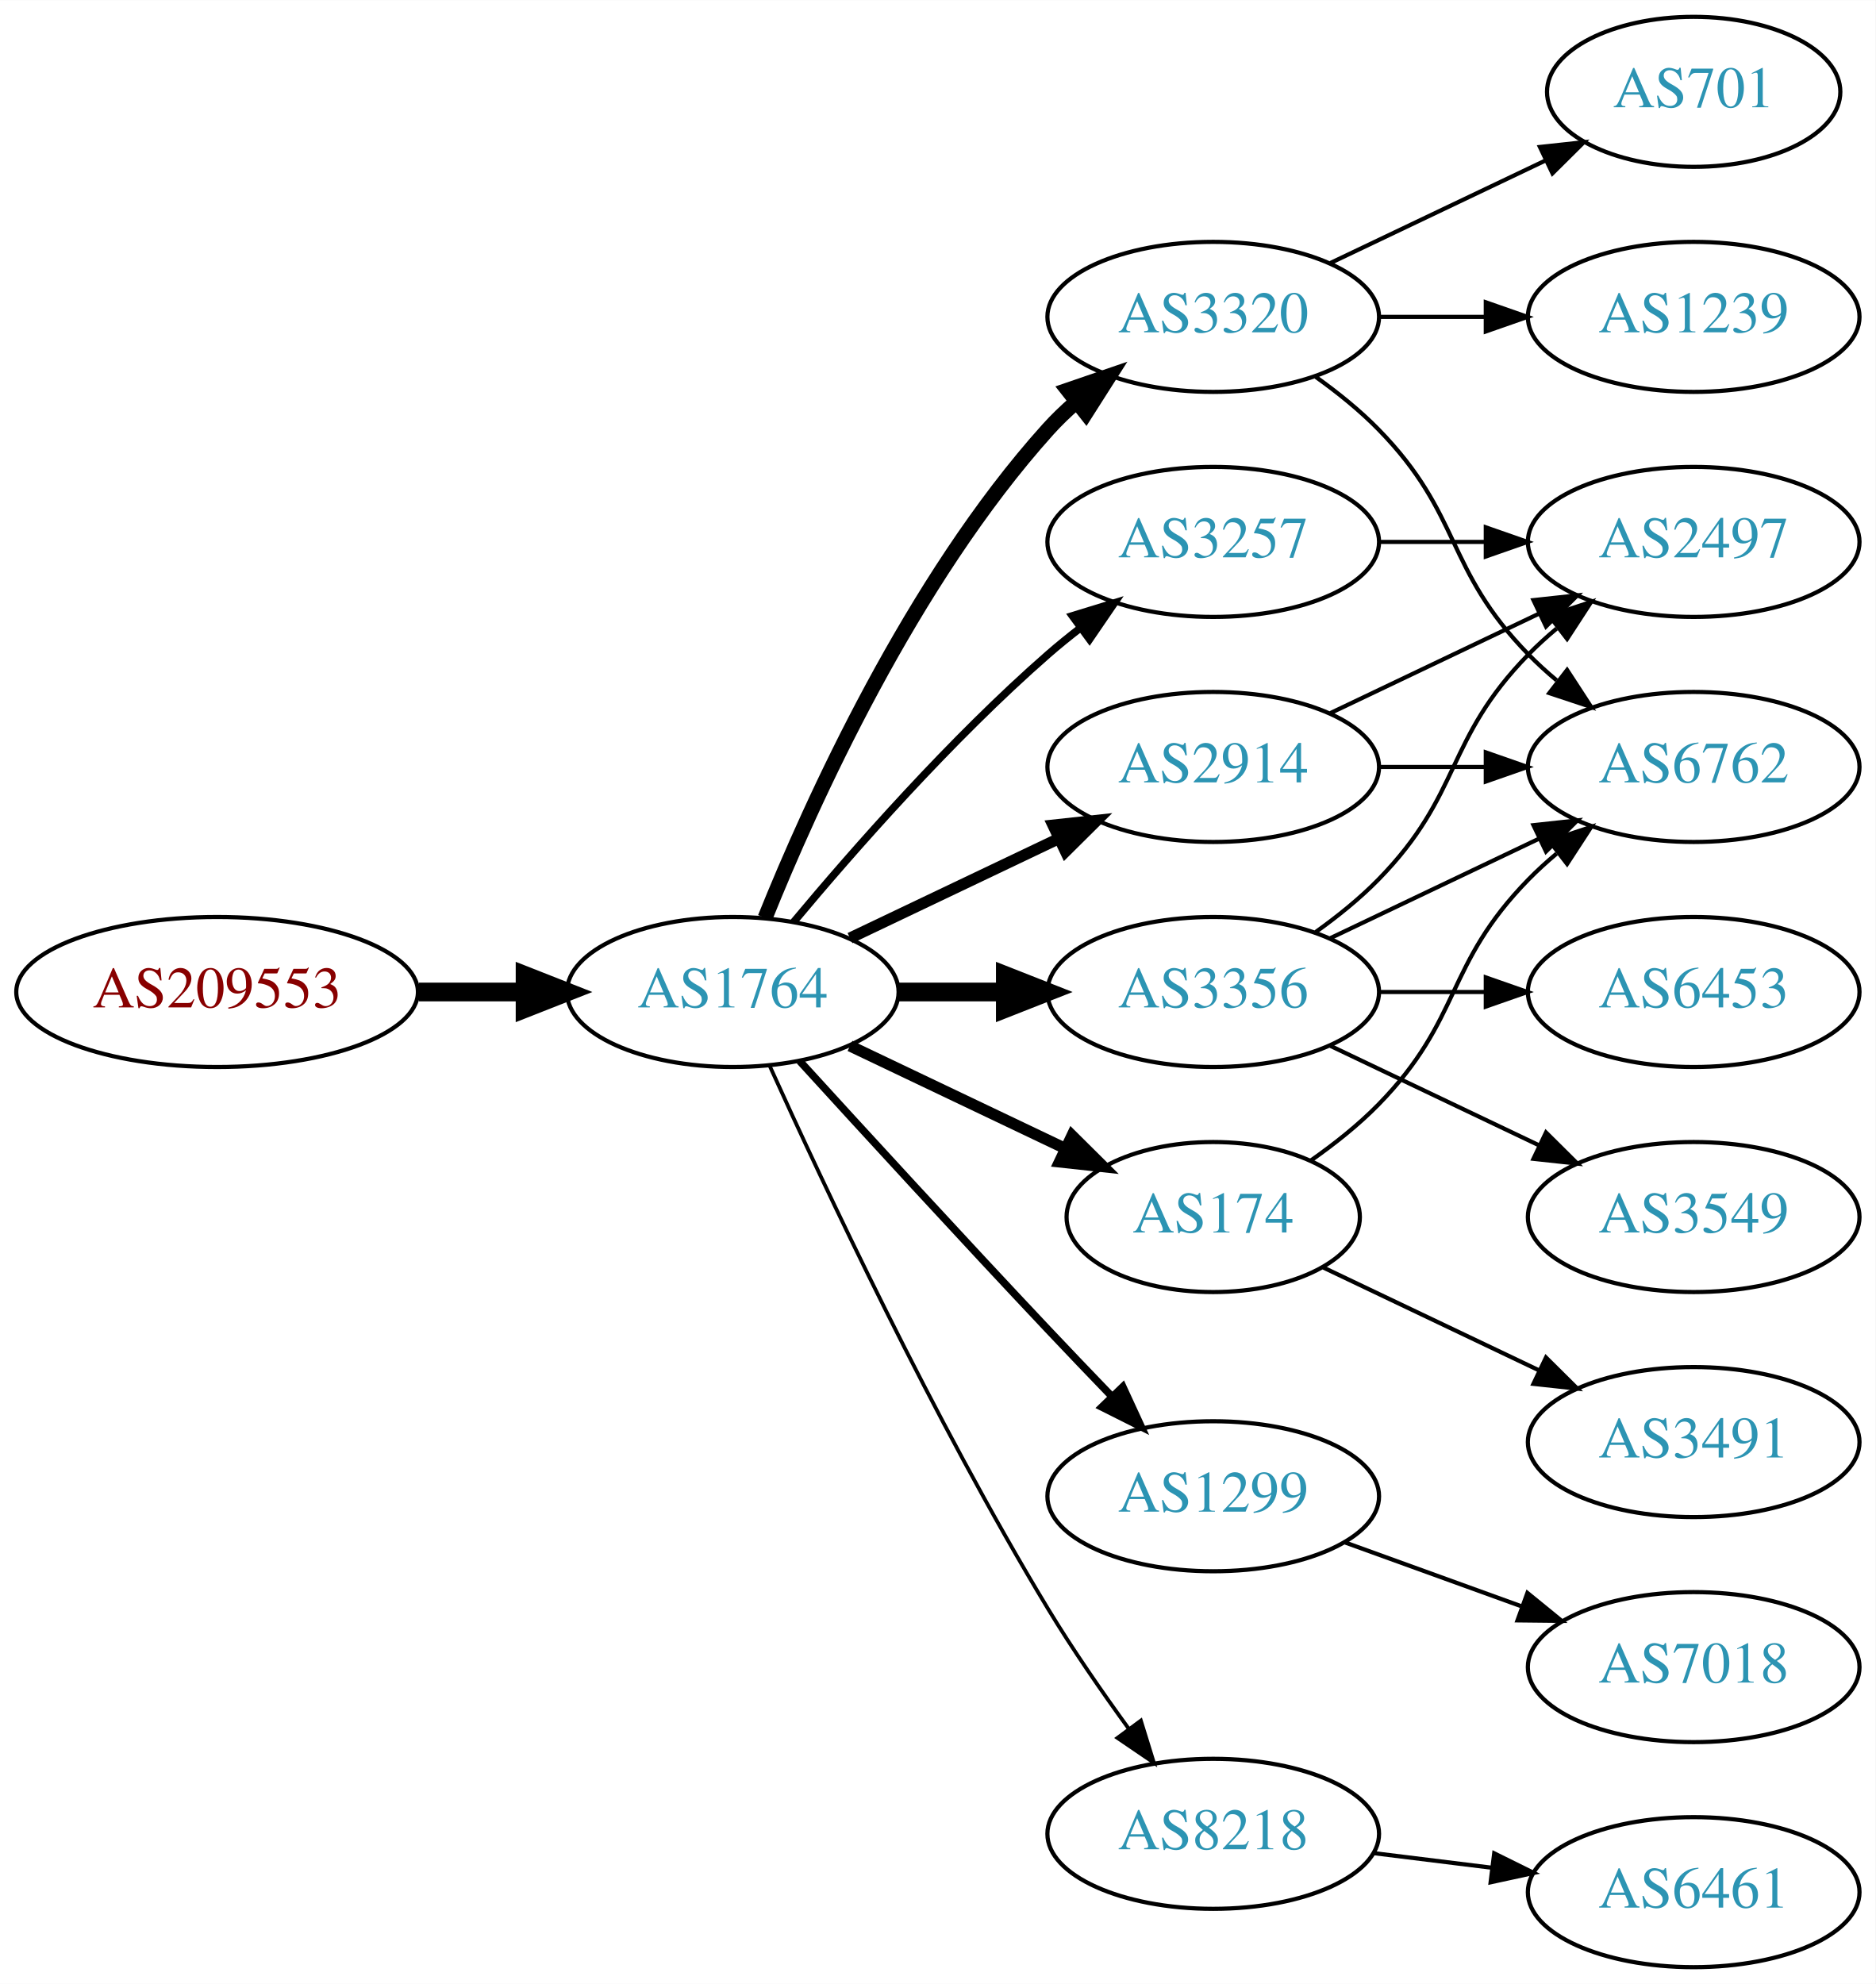
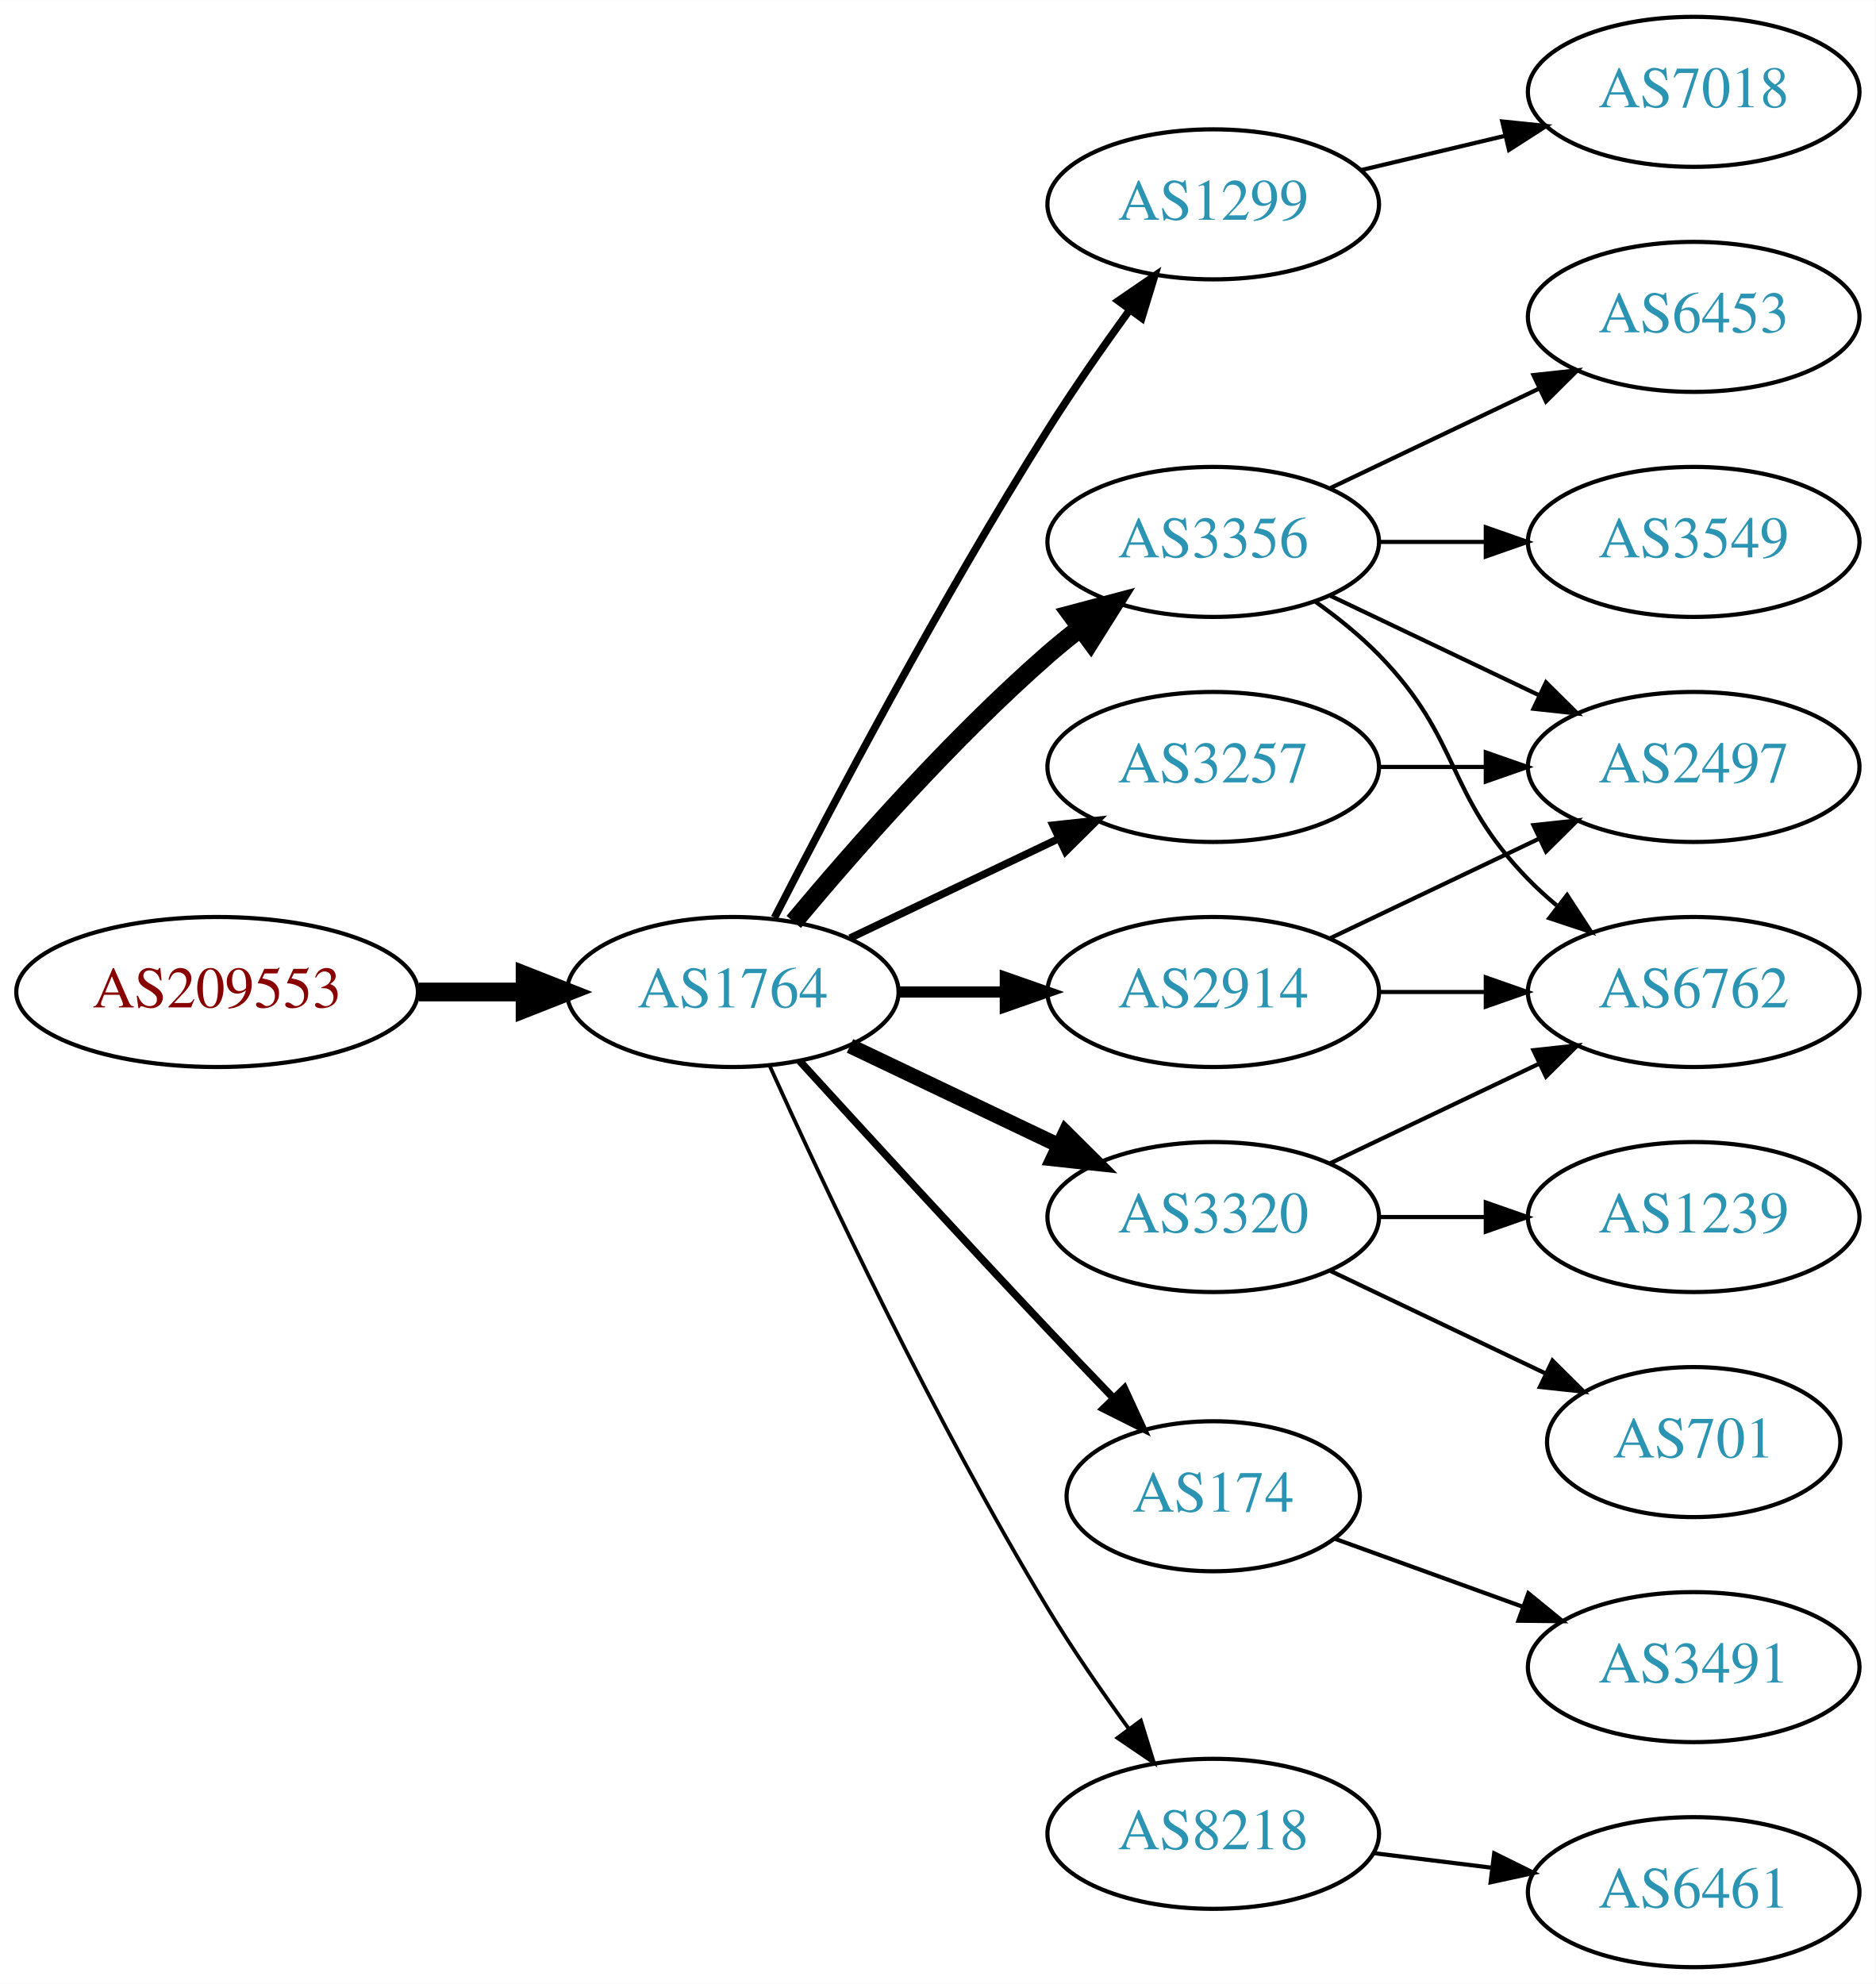
<svg xmlns="http://www.w3.org/2000/svg" xmlns:xlink="http://www.w3.org/1999/xlink" width="450pt" height="476pt" viewBox="0.00 0.00 450.07 476.00">
  <g id="graph0" class="graph" transform="scale(1 1) rotate(0) translate(4 472)">
    <polygon fill="white" stroke="none" points="-4,4 -4,-472 446.07,-472 446.07,4 -4,4" />
    <g id="node1" class="node">
      <g id="a_node1">
        <a xlink:href="/asn/209553" xlink:title="AS209553 ~ JAGGAER Austria GmbH [AT]">
          <ellipse fill="#ffffff" stroke="black" cx="48.096" cy="-234" rx="48.192" ry="18" />
          <text text-anchor="middle" x="48.096" y="-230.3" font-family="Times,serif" font-size="14.00" fill="#880000">AS209553</text>
        </a>
      </g>
    </g>
    <g id="node2" class="node">
      <g id="a_node2">
        <a xlink:href="/asn/1764" xlink:title="AS1764 ~ NEXTLAYER-AS [AT]">
          <ellipse fill="#ffffff" stroke="black" cx="171.838" cy="-234" rx="39.794" ry="18" />
          <text text-anchor="middle" x="171.838" y="-230.3" font-family="Times,serif" font-size="14.00" fill="#2c94b3">AS1764</text>
        </a>
      </g>
    </g>
    <g id="edge1" class="edge">
      <path fill="none" stroke="black" stroke-width="4.5" d="M96.513,-234C104.867,-234 113.577,-234 121.969,-234" />
      <polygon fill="black" stroke="black" stroke-width="4.5" points="122.004,-237.938 132.004,-234 122.004,-230.063 122.004,-237.938" />
    </g>
    <g id="node3" class="node">
      <g id="a_node3">
-         <a xlink:href="/asn/2914" xlink:title="AS2914 ~ NTT America, Inc. [US]">
-           <ellipse fill="#ffffff" stroke="black" cx="287.131" cy="-288" rx="39.794" ry="18" />
-           <text text-anchor="middle" x="287.131" y="-284.3" font-family="Times,serif" font-size="14.00" fill="#2c94b3">AS2914</text>
+         <a xlink:href="/asn/1299" xlink:title="AS1299 ~ Telia Carrier [EU]">
+           <ellipse fill="#ffffff" stroke="black" cx="287.131" cy="-423" rx="39.794" ry="18" />
+           <text text-anchor="middle" x="287.131" y="-419.3" font-family="Times,serif" font-size="14.00" fill="#2c94b3">AS1299</text>
        </a>
      </g>
    </g>
    <g id="edge2" class="edge">
-       <path fill="none" stroke="black" stroke-width="2.7" d="M199.974,-246.934C214.968,-254.081 233.789,-263.052 250.013,-270.785" />
-       <polygon fill="black" stroke="black" stroke-width="2.7" points="248.683,-274.028 259.216,-275.171 251.695,-267.709 248.683,-274.028" />
+       <path fill="none" stroke="black" stroke-width="1.8" d="M181.864,-251.852C195.3,-278.055 221.75,-328.237 247.484,-369 253.547,-378.604 260.667,-388.813 267.133,-397.739" />
+       <polygon fill="black" stroke="black" stroke-width="1.8" points="264.339,-399.848 273.075,-405.843 269.984,-395.709 264.339,-399.848" />
    </g>
    <g id="node4" class="node">
      <g id="a_node4">
-         <a xlink:href="/asn/3320" xlink:title="AS3320 ~ DTAG [DE]">
-           <ellipse fill="#ffffff" stroke="black" cx="287.131" cy="-396" rx="39.794" ry="18" />
-           <text text-anchor="middle" x="287.131" y="-392.3" font-family="Times,serif" font-size="14.00" fill="#2c94b3">AS3320</text>
+         <a xlink:href="/asn/3356" xlink:title="AS3356 ~ Level 3 Parent, LLC [US]">
+           <ellipse fill="#ffffff" stroke="black" cx="287.131" cy="-342" rx="39.794" ry="18" />
+           <text text-anchor="middle" x="287.131" y="-338.3" font-family="Times,serif" font-size="14.00" fill="#2c94b3">AS3356</text>
        </a>
      </g>
    </g>
    <g id="edge3" class="edge">
-       <path fill="none" stroke="black" stroke-width="3.6" d="M179.586,-251.787C190.637,-279.243 214.69,-332.578 247.484,-369 249.487,-371.224 251.706,-373.363 254.038,-375.397" />
-       <polygon fill="black" stroke="black" stroke-width="3.6" points="252.236,-378.433 262.257,-381.873 256.569,-372.935 252.236,-378.433" />
+       <path fill="none" stroke="black" stroke-width="4.5" d="M186.468,-250.817C200.751,-267.929 224.297,-294.745 247.484,-315 249.95,-317.154 252.589,-319.294 255.286,-321.372" />
+       <polygon fill="black" stroke="black" stroke-width="4.5" points="253.052,-324.616 263.44,-327.37 257.718,-318.273 253.052,-324.616" />
    </g>
    <g id="node5" class="node">
      <g id="a_node5">
-         <a xlink:href="/asn/3356" xlink:title="AS3356 ~ Level 3 Parent, LLC [US]">
-           <ellipse fill="#ffffff" stroke="black" cx="287.131" cy="-234" rx="39.794" ry="18" />
-           <text text-anchor="middle" x="287.131" y="-230.3" font-family="Times,serif" font-size="14.00" fill="#2c94b3">AS3356</text>
+         <a xlink:href="/asn/3320" xlink:title="AS3320 ~ DTAG [DE]">
+           <ellipse fill="#ffffff" stroke="black" cx="287.131" cy="-180" rx="39.794" ry="18" />
+           <text text-anchor="middle" x="287.131" y="-176.3" font-family="Times,serif" font-size="14.00" fill="#2c94b3">AS3320</text>
        </a>
      </g>
    </g>
    <g id="edge4" class="edge">
-       <path fill="none" stroke="black" stroke-width="4.5" d="M211.51,-234C219.713,-234 228.477,-234 237.009,-234" />
-       <polygon fill="black" stroke="black" stroke-width="4.5" points="237.248,-237.938 247.248,-234 237.248,-230.063 237.248,-237.938" />
+       <path fill="none" stroke="black" stroke-width="3.6" d="M199.974,-221.066C214.968,-213.919 233.789,-204.948 250.013,-197.215" />
+       <polygon fill="black" stroke="black" stroke-width="3.6" points="251.695,-200.291 259.216,-192.829 248.683,-193.972 251.695,-200.291" />
    </g>
    <g id="node6" class="node">
      <g id="a_node6">
-         <a xlink:href="/asn/174" xlink:title="AS174 ~ Cogent Communications [US]">
-           <ellipse fill="#ffffff" stroke="black" cx="287.131" cy="-180" rx="35.194" ry="18" />
-           <text text-anchor="middle" x="287.131" y="-176.3" font-family="Times,serif" font-size="14.00" fill="#2c94b3">AS174</text>
+         <a xlink:href="/asn/2914" xlink:title="AS2914 ~ NTT America, Inc. [US]">
+           <ellipse fill="#ffffff" stroke="black" cx="287.131" cy="-234" rx="39.794" ry="18" />
+           <text text-anchor="middle" x="287.131" y="-230.3" font-family="Times,serif" font-size="14.00" fill="#2c94b3">AS2914</text>
        </a>
      </g>
    </g>
    <g id="edge5" class="edge">
-       <path fill="none" stroke="black" stroke-width="2.7" d="M199.974,-221.066C215.406,-213.71 234.892,-204.423 251.427,-196.541" />
-       <polygon fill="black" stroke="black" stroke-width="2.7" points="253.247,-199.551 260.769,-192.089 250.236,-193.232 253.247,-199.551" />
+       <path fill="none" stroke="black" stroke-width="2.7" d="M211.51,-234C219.713,-234 228.477,-234 237.009,-234" />
+       <polygon fill="black" stroke="black" stroke-width="2.7" points="237.248,-237.5 247.248,-234 237.248,-230.5 237.248,-237.5" />
    </g>
    <g id="node7" class="node">
      <g id="a_node7">
-         <a xlink:href="/asn/1299" xlink:title="AS1299 ~ Telia Carrier [EU]">
-           <ellipse fill="#ffffff" stroke="black" cx="287.131" cy="-113" rx="39.794" ry="18" />
-           <text text-anchor="middle" x="287.131" y="-109.3" font-family="Times,serif" font-size="14.00" fill="#2c94b3">AS1299</text>
+         <a xlink:href="/asn/174" xlink:title="AS174 ~ Cogent Communications [US]">
+           <ellipse fill="#ffffff" stroke="black" cx="287.131" cy="-113" rx="35.194" ry="18" />
+           <text text-anchor="middle" x="287.131" y="-109.3" font-family="Times,serif" font-size="14.00" fill="#2c94b3">AS174</text>
        </a>
      </g>
    </g>
    <g id="edge6" class="edge">
-       <path fill="none" stroke="black" stroke-width="1.8" d="M187.879,-217.45C202.875,-201.005 226.617,-175.115 247.484,-153 252.382,-147.809 257.673,-142.282 262.722,-137.045" />
-       <polygon fill="black" stroke="black" stroke-width="1.8" points="265.435,-139.274 269.872,-129.653 260.404,-134.407 265.435,-139.274" />
+       <path fill="none" stroke="black" stroke-width="1.8" d="M187.879,-217.45C202.875,-201.005 226.617,-175.115 247.484,-153 252.471,-147.715 257.866,-142.081 262.997,-136.76" />
+       <polygon fill="black" stroke="black" stroke-width="1.8" points="265.811,-138.885 270.249,-129.264 260.78,-134.017 265.811,-138.885" />
    </g>
    <g id="node8" class="node">
      <g id="a_node8">
        <a xlink:href="/asn/3257" xlink:title="AS3257 ~ GTT [DE]">
-           <ellipse fill="#ffffff" stroke="black" cx="287.131" cy="-342" rx="39.794" ry="18" />
-           <text text-anchor="middle" x="287.131" y="-338.3" font-family="Times,serif" font-size="14.00" fill="#2c94b3">AS3257</text>
+           <ellipse fill="#ffffff" stroke="black" cx="287.131" cy="-288" rx="39.794" ry="18" />
+           <text text-anchor="middle" x="287.131" y="-284.3" font-family="Times,serif" font-size="14.00" fill="#2c94b3">AS3257</text>
        </a>
      </g>
    </g>
    <g id="edge7" class="edge">
-       <path fill="none" stroke="black" stroke-width="1.8" d="M186.468,-250.817C200.751,-267.929 224.297,-294.745 247.484,-315 249.95,-317.154 252.589,-319.294 255.286,-321.372" />
-       <polygon fill="black" stroke="black" stroke-width="1.8" points="253.311,-324.264 263.44,-327.37 257.459,-318.625 253.311,-324.264" />
+       <path fill="none" stroke="black" stroke-width="1.8" d="M199.974,-246.934C214.968,-254.081 233.789,-263.052 250.013,-270.785" />
+       <polygon fill="black" stroke="black" stroke-width="1.8" points="248.683,-274.028 259.216,-275.171 251.695,-267.709 248.683,-274.028" />
    </g>
    <g id="node9" class="node">
      <g id="a_node9">
        <a xlink:href="/asn/8218" xlink:title="AS8218 ~ legacy Neotelecoms [FR]">
          <ellipse fill="#ffffff" stroke="black" cx="287.131" cy="-32" rx="39.794" ry="18" />
          <text text-anchor="middle" x="287.131" y="-28.3" font-family="Times,serif" font-size="14.00" fill="#2c94b3">AS8218</text>
        </a>
      </g>
    </g>
    <g id="edge8" class="edge">
      <path fill="none" stroke="black" stroke-width="0.9" d="M180.725,-216.215C193.503,-187.94 220.072,-131.303 247.484,-86 253.364,-76.283 260.442,-66.048 266.924,-57.132" />
      <polygon fill="black" stroke="black" stroke-width="0.9" points="269.77,-59.171 272.899,-49.049 264.141,-55.01 269.77,-59.171" />
    </g>
+     <g id="node10" class="node">
+       <g id="a_node10">
+         <a xlink:href="/asn/7018" xlink:title="AS7018 ~ AT&amp;T Services, Inc. [US]">
+           <ellipse fill="#ffffff" stroke="black" cx="402.424" cy="-450" rx="39.794" ry="18" />
+           <text text-anchor="middle" x="402.424" y="-446.3" font-family="Times,serif" font-size="14.00" fill="#2c94b3">AS7018</text>
+         </a>
+       </g>
+     </g>
+     <g id="edge9" class="edge">
+       <path fill="none" stroke="black" d="M322.738,-431.248C333.609,-433.838 345.764,-436.735 357.206,-439.462" />
+       <polygon fill="black" stroke="black" points="356.49,-442.889 367.029,-441.803 358.112,-436.08 356.49,-442.889" />
+     </g>
    <g id="node11" class="node">
      <g id="a_node11">
-         <a xlink:href="/asn/6762" xlink:title="AS6762 ~ TELECOM ITALIA SPARKLE S.p.A. [IT]">
-           <ellipse fill="#ffffff" stroke="black" cx="402.424" cy="-288" rx="39.794" ry="18" />
-           <text text-anchor="middle" x="402.424" y="-284.3" font-family="Times,serif" font-size="14.00" fill="#2c94b3">AS6762</text>
+         <a xlink:href="/asn/3549" xlink:title="AS3549 ~ Level 3 Parent, LLC [US]">
+           <ellipse fill="#ffffff" stroke="black" cx="402.424" cy="-342" rx="39.794" ry="18" />
+           <text text-anchor="middle" x="402.424" y="-338.3" font-family="Times,serif" font-size="14.00" fill="#2c94b3">AS3549</text>
        </a>
      </g>
    </g>
    <g id="edge10" class="edge">
-       <path fill="none" stroke="black" d="M326.803,-288C335.006,-288 343.77,-288 352.302,-288" />
-       <polygon fill="black" stroke="black" points="352.541,-291.5 362.541,-288 352.541,-284.5 352.541,-291.5" />
+       <path fill="none" stroke="black" d="M326.803,-342C335.006,-342 343.77,-342 352.302,-342" />
+       <polygon fill="black" stroke="black" points="352.541,-345.5 362.541,-342 352.541,-338.5 352.541,-345.5" />
    </g>
    <g id="node12" class="node">
      <g id="a_node12">
-         <a xlink:href="/asn/2497" xlink:title="AS2497 ~ Internet Initiative Japan Inc. [JP]">
-           <ellipse fill="#ffffff" stroke="black" cx="402.424" cy="-342" rx="39.794" ry="18" />
-           <text text-anchor="middle" x="402.424" y="-338.3" font-family="Times,serif" font-size="14.00" fill="#2c94b3">AS2497</text>
+         <a xlink:href="/asn/6762" xlink:title="AS6762 ~ TELECOM ITALIA SPARKLE S.p.A. [IT]">
+           <ellipse fill="#ffffff" stroke="black" cx="402.424" cy="-234" rx="39.794" ry="18" />
+           <text text-anchor="middle" x="402.424" y="-230.3" font-family="Times,serif" font-size="14.00" fill="#2c94b3">AS6762</text>
        </a>
      </g>
    </g>
    <g id="edge11" class="edge">
-       <path fill="none" stroke="black" d="M315.267,-300.934C330.261,-308.081 349.082,-317.052 365.306,-324.785" />
-       <polygon fill="black" stroke="black" points="363.976,-328.028 374.509,-329.171 366.988,-321.709 363.976,-328.028" />
-     </g>
-     <g id="edge13" class="edge">
-       <path fill="none" stroke="black" d="M311.725,-381.611C316.981,-377.852 322.313,-373.563 326.777,-369 346.95,-348.383 342.605,-335.617 362.777,-315 364.87,-312.861 367.154,-310.782 369.53,-308.79" />
-       <polygon fill="black" stroke="black" points="372.049,-311.268 377.83,-302.389 367.774,-305.725 372.049,-311.268" />
+       <path fill="none" stroke="black" d="M311.725,-327.611C316.981,-323.852 322.313,-319.563 326.777,-315 346.95,-294.383 342.605,-281.617 362.777,-261 364.87,-258.861 367.154,-256.782 369.53,-254.79" />
+       <polygon fill="black" stroke="black" points="372.049,-257.268 377.83,-248.389 367.774,-251.725 372.049,-257.268" />
    </g>
    <g id="node13" class="node">
      <g id="a_node13">
-         <a xlink:href="/asn/1239" xlink:title="AS1239 ~ Sprint [US]">
+         <a xlink:href="/asn/6453" xlink:title="AS6453 ~ TATA COMMUNICATIONS (AMERICA) INC [US]">
          <ellipse fill="#ffffff" stroke="black" cx="402.424" cy="-396" rx="39.794" ry="18" />
-           <text text-anchor="middle" x="402.424" y="-392.3" font-family="Times,serif" font-size="14.00" fill="#2c94b3">AS1239</text>
+           <text text-anchor="middle" x="402.424" y="-392.3" font-family="Times,serif" font-size="14.00" fill="#2c94b3">AS6453</text>
        </a>
      </g>
    </g>
    <g id="edge12" class="edge">
-       <path fill="none" stroke="black" d="M326.803,-396C335.006,-396 343.77,-396 352.302,-396" />
-       <polygon fill="black" stroke="black" points="352.541,-399.5 362.541,-396 352.541,-392.5 352.541,-399.5" />
+       <path fill="none" stroke="black" d="M315.267,-354.934C330.261,-362.081 349.082,-371.052 365.306,-378.785" />
+       <polygon fill="black" stroke="black" points="363.976,-382.028 374.509,-383.171 366.988,-375.709 363.976,-382.028" />
    </g>
    <g id="node14" class="node">
      <g id="a_node14">
+         <a xlink:href="/asn/2497" xlink:title="AS2497 ~ Internet Initiative Japan Inc. [JP]">
+           <ellipse fill="#ffffff" stroke="black" cx="402.424" cy="-288" rx="39.794" ry="18" />
+           <text text-anchor="middle" x="402.424" y="-284.3" font-family="Times,serif" font-size="14.00" fill="#2c94b3">AS2497</text>
+         </a>
+       </g>
+     </g>
+     <g id="edge13" class="edge">
+       <path fill="none" stroke="black" d="M315.267,-329.066C330.261,-321.919 349.082,-312.948 365.306,-305.215" />
+       <polygon fill="black" stroke="black" points="366.988,-308.291 374.509,-300.829 363.976,-301.972 366.988,-308.291" />
+     </g>
+     <g id="edge14" class="edge">
+       <path fill="none" stroke="black" d="M315.267,-192.934C330.261,-200.081 349.082,-209.052 365.306,-216.785" />
+       <polygon fill="black" stroke="black" points="363.976,-220.028 374.509,-221.171 366.988,-213.709 363.976,-220.028" />
+     </g>
+     <g id="node15" class="node">
+       <g id="a_node15">
        <a xlink:href="/asn/701" xlink:title="AS701 ~ UUNET [US]">
-           <ellipse fill="#ffffff" stroke="black" cx="402.424" cy="-450" rx="35.194" ry="18" />
-           <text text-anchor="middle" x="402.424" y="-446.3" font-family="Times,serif" font-size="14.00" fill="#2c94b3">AS701</text>
-         </a>
-       </g>
-     </g>
-     <g id="edge14" class="edge">
-       <path fill="none" stroke="black" d="M315.267,-408.934C330.699,-416.29 350.185,-425.577 366.72,-433.459" />
-       <polygon fill="black" stroke="black" points="365.529,-436.768 376.062,-437.911 368.54,-430.449 365.529,-436.768" />
+           <ellipse fill="#ffffff" stroke="black" cx="402.424" cy="-126" rx="35.194" ry="18" />
+           <text text-anchor="middle" x="402.424" y="-122.3" font-family="Times,serif" font-size="14.00" fill="#2c94b3">AS701</text>
+         </a>
+       </g>
+     </g>
+     <g id="edge15" class="edge">
+       <path fill="none" stroke="black" d="M315.267,-167.066C330.699,-159.71 350.185,-150.423 366.72,-142.541" />
+       <polygon fill="black" stroke="black" points="368.54,-145.551 376.062,-138.089 365.529,-139.232 368.54,-145.551" />
+     </g>
+     <g id="node16" class="node">
+       <g id="a_node16">
+         <a xlink:href="/asn/1239" xlink:title="AS1239 ~ Sprint [US]">
+           <ellipse fill="#ffffff" stroke="black" cx="402.424" cy="-180" rx="39.794" ry="18" />
+           <text text-anchor="middle" x="402.424" y="-176.3" font-family="Times,serif" font-size="14.00" fill="#2c94b3">AS1239</text>
+         </a>
+       </g>
+     </g>
+     <g id="edge16" class="edge">
+       <path fill="none" stroke="black" d="M326.803,-180C335.006,-180 343.77,-180 352.302,-180" />
+       <polygon fill="black" stroke="black" points="352.541,-183.5 362.541,-180 352.541,-176.5 352.541,-183.5" />
    </g>
    <g id="edge17" class="edge">
+       <path fill="none" stroke="black" d="M326.803,-234C335.006,-234 343.77,-234 352.302,-234" />
+       <polygon fill="black" stroke="black" points="352.541,-237.5 362.541,-234 352.541,-230.5 352.541,-237.5" />
+     </g>
+     <g id="edge18" class="edge">
      <path fill="none" stroke="black" d="M315.267,-246.934C330.261,-254.081 349.082,-263.052 365.306,-270.785" />
      <polygon fill="black" stroke="black" points="363.976,-274.028 374.509,-275.171 366.988,-267.709 363.976,-274.028" />
-     </g>
-     <g id="edge18" class="edge">
-       <path fill="none" stroke="black" d="M311.725,-248.389C316.981,-252.148 322.313,-256.437 326.777,-261 346.95,-281.617 342.605,-294.383 362.777,-315 364.87,-317.139 367.154,-319.218 369.53,-321.21" />
-       <polygon fill="black" stroke="black" points="367.774,-324.275 377.83,-327.611 372.049,-318.732 367.774,-324.275" />
-     </g>
-     <g id="node15" class="node">
-       <g id="a_node15">
-         <a xlink:href="/asn/6453" xlink:title="AS6453 ~ TATA COMMUNICATIONS (AMERICA) INC [US]">
-           <ellipse fill="#ffffff" stroke="black" cx="402.424" cy="-234" rx="39.794" ry="18" />
-           <text text-anchor="middle" x="402.424" y="-230.3" font-family="Times,serif" font-size="14.00" fill="#2c94b3">AS6453</text>
-         </a>
-       </g>
-     </g>
-     <g id="edge16" class="edge">
-       <path fill="none" stroke="black" d="M326.803,-234C335.006,-234 343.77,-234 352.302,-234" />
-       <polygon fill="black" stroke="black" points="352.541,-237.5 362.541,-234 352.541,-230.5 352.541,-237.5" />
-     </g>
-     <g id="node16" class="node">
-       <g id="a_node16">
-         <a xlink:href="/asn/3549" xlink:title="AS3549 ~ Level 3 Parent, LLC [US]">
-           <ellipse fill="#ffffff" stroke="black" cx="402.424" cy="-180" rx="39.794" ry="18" />
-           <text text-anchor="middle" x="402.424" y="-176.3" font-family="Times,serif" font-size="14.00" fill="#2c94b3">AS3549</text>
-         </a>
-       </g>
-     </g>
-     <g id="edge19" class="edge">
-       <path fill="none" stroke="black" d="M315.267,-221.066C330.261,-213.919 349.082,-204.948 365.306,-197.215" />
-       <polygon fill="black" stroke="black" points="366.988,-200.291 374.509,-192.829 363.976,-193.972 366.988,-200.291" />
-     </g>
-     <g id="edge21" class="edge">
-       <path fill="none" stroke="black" d="M310.514,-193.532C316.156,-197.49 321.969,-202.086 326.777,-207 346.95,-227.617 342.605,-240.383 362.777,-261 364.87,-263.139 367.154,-265.218 369.53,-267.21" />
-       <polygon fill="black" stroke="black" points="367.774,-270.275 377.83,-273.611 372.049,-264.732 367.774,-270.275" />
    </g>
    <g id="node18" class="node">
      <g id="a_node18">
        <a xlink:href="/asn/3491" xlink:title="AS3491 ~ PCCW Global, Inc. [US]">
-           <ellipse fill="#ffffff" stroke="black" cx="402.424" cy="-126" rx="39.794" ry="18" />
-           <text text-anchor="middle" x="402.424" y="-122.3" font-family="Times,serif" font-size="14.00" fill="#2c94b3">AS3491</text>
-         </a>
-       </g>
-     </g>
-     <g id="edge22" class="edge">
-       <path fill="none" stroke="black" d="M313.556,-167.881C328.859,-160.587 348.582,-151.186 365.464,-143.14" />
-       <polygon fill="black" stroke="black" points="366.983,-146.293 374.504,-138.831 363.971,-139.974 366.983,-146.293" />
-     </g>
-     <g id="node10" class="node">
-       <g id="a_node10">
-         <a xlink:href="/asn/7018" xlink:title="AS7018 ~ AT&amp;T Services, Inc. [US]">
          <ellipse fill="#ffffff" stroke="black" cx="402.424" cy="-72" rx="39.794" ry="18" />
-           <text text-anchor="middle" x="402.424" y="-68.3" font-family="Times,serif" font-size="14.00" fill="#2c94b3">AS7018</text>
-         </a>
-       </g>
-     </g>
-     <g id="edge9" class="edge">
-       <path fill="none" stroke="black" d="M318.79,-101.905C331.762,-97.21 347.055,-91.676 360.936,-86.652" />
-       <polygon fill="black" stroke="black" points="362.529,-89.798 370.741,-83.104 360.146,-83.216 362.529,-89.798" />
-     </g>
-     <g id="edge15" class="edge">
-       <path fill="none" stroke="black" d="M326.803,-342C335.006,-342 343.77,-342 352.302,-342" />
-       <polygon fill="black" stroke="black" points="352.541,-345.5 362.541,-342 352.541,-338.5 352.541,-345.5" />
+           <text text-anchor="middle" x="402.424" y="-68.3" font-family="Times,serif" font-size="14.00" fill="#2c94b3">AS3491</text>
+         </a>
+       </g>
+     </g>
+     <g id="edge21" class="edge">
+       <path fill="none" stroke="black" d="M316.136,-102.865C329.789,-97.924 346.454,-91.893 361.419,-86.478" />
+       <polygon fill="black" stroke="black" points="362.747,-89.719 370.959,-83.025 360.364,-83.137 362.747,-89.719" />
+     </g>
+     <g id="edge19" class="edge">
+       <path fill="none" stroke="black" d="M326.803,-288C335.006,-288 343.77,-288 352.302,-288" />
+       <polygon fill="black" stroke="black" points="352.541,-291.5 362.541,-288 352.541,-284.5 352.541,-291.5" />
    </g>
    <g id="node17" class="node">
      <g id="a_node17">
        <a xlink:href="/asn/6461" xlink:title="AS6461 ~ Zayo Bandwidth [US]">
          <ellipse fill="#ffffff" stroke="black" cx="402.424" cy="-18" rx="39.794" ry="18" />
          <text text-anchor="middle" x="402.424" y="-14.3" font-family="Times,serif" font-size="14.00" fill="#2c94b3">AS6461</text>
        </a>
      </g>
    </g>
    <g id="edge20" class="edge">
      <path fill="none" stroke="black" d="M325.541,-27.377C334.629,-26.254 344.466,-25.038 353.951,-23.866" />
      <polygon fill="black" stroke="black" points="354.558,-27.318 364.053,-22.618 353.699,-20.371 354.558,-27.318" />
    </g>
  </g>
</svg>
